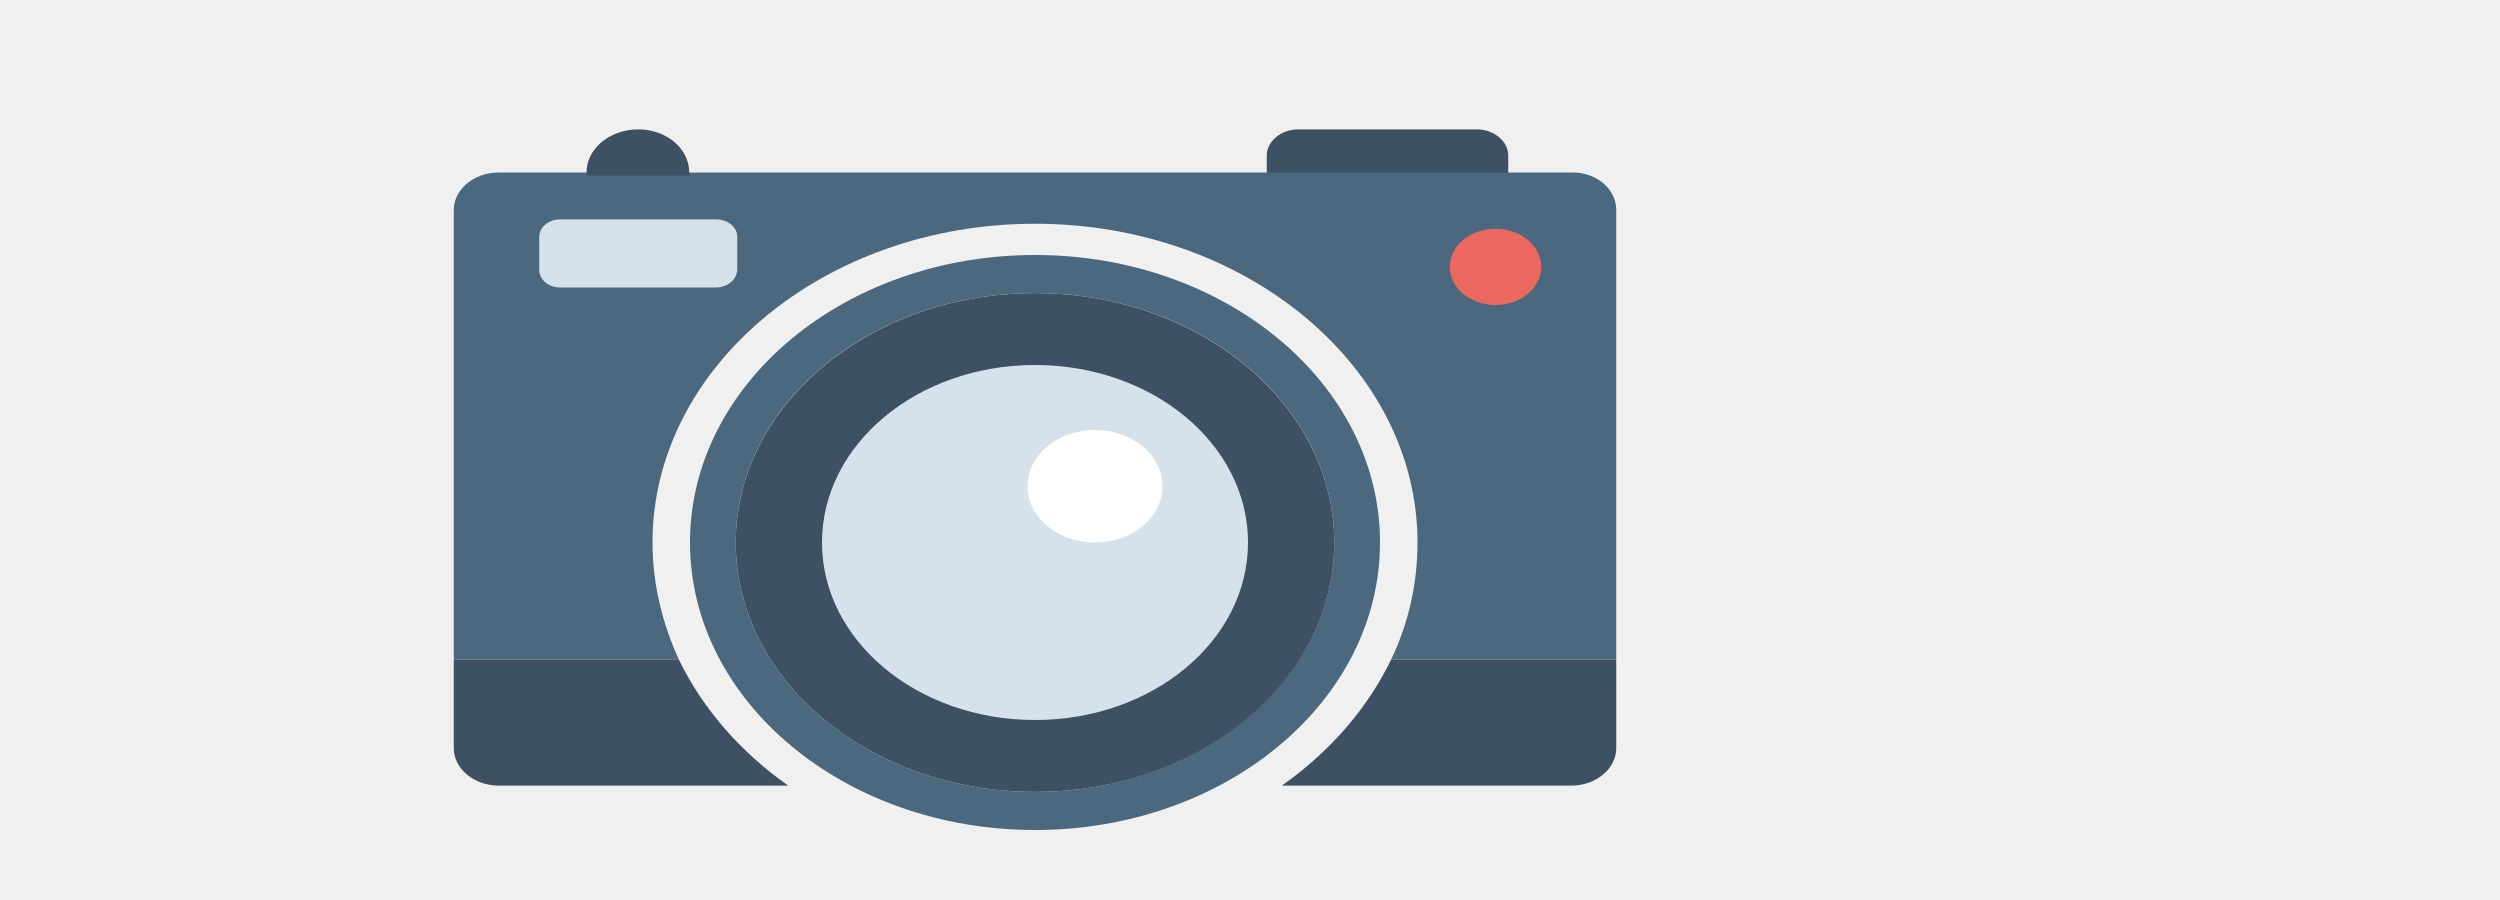
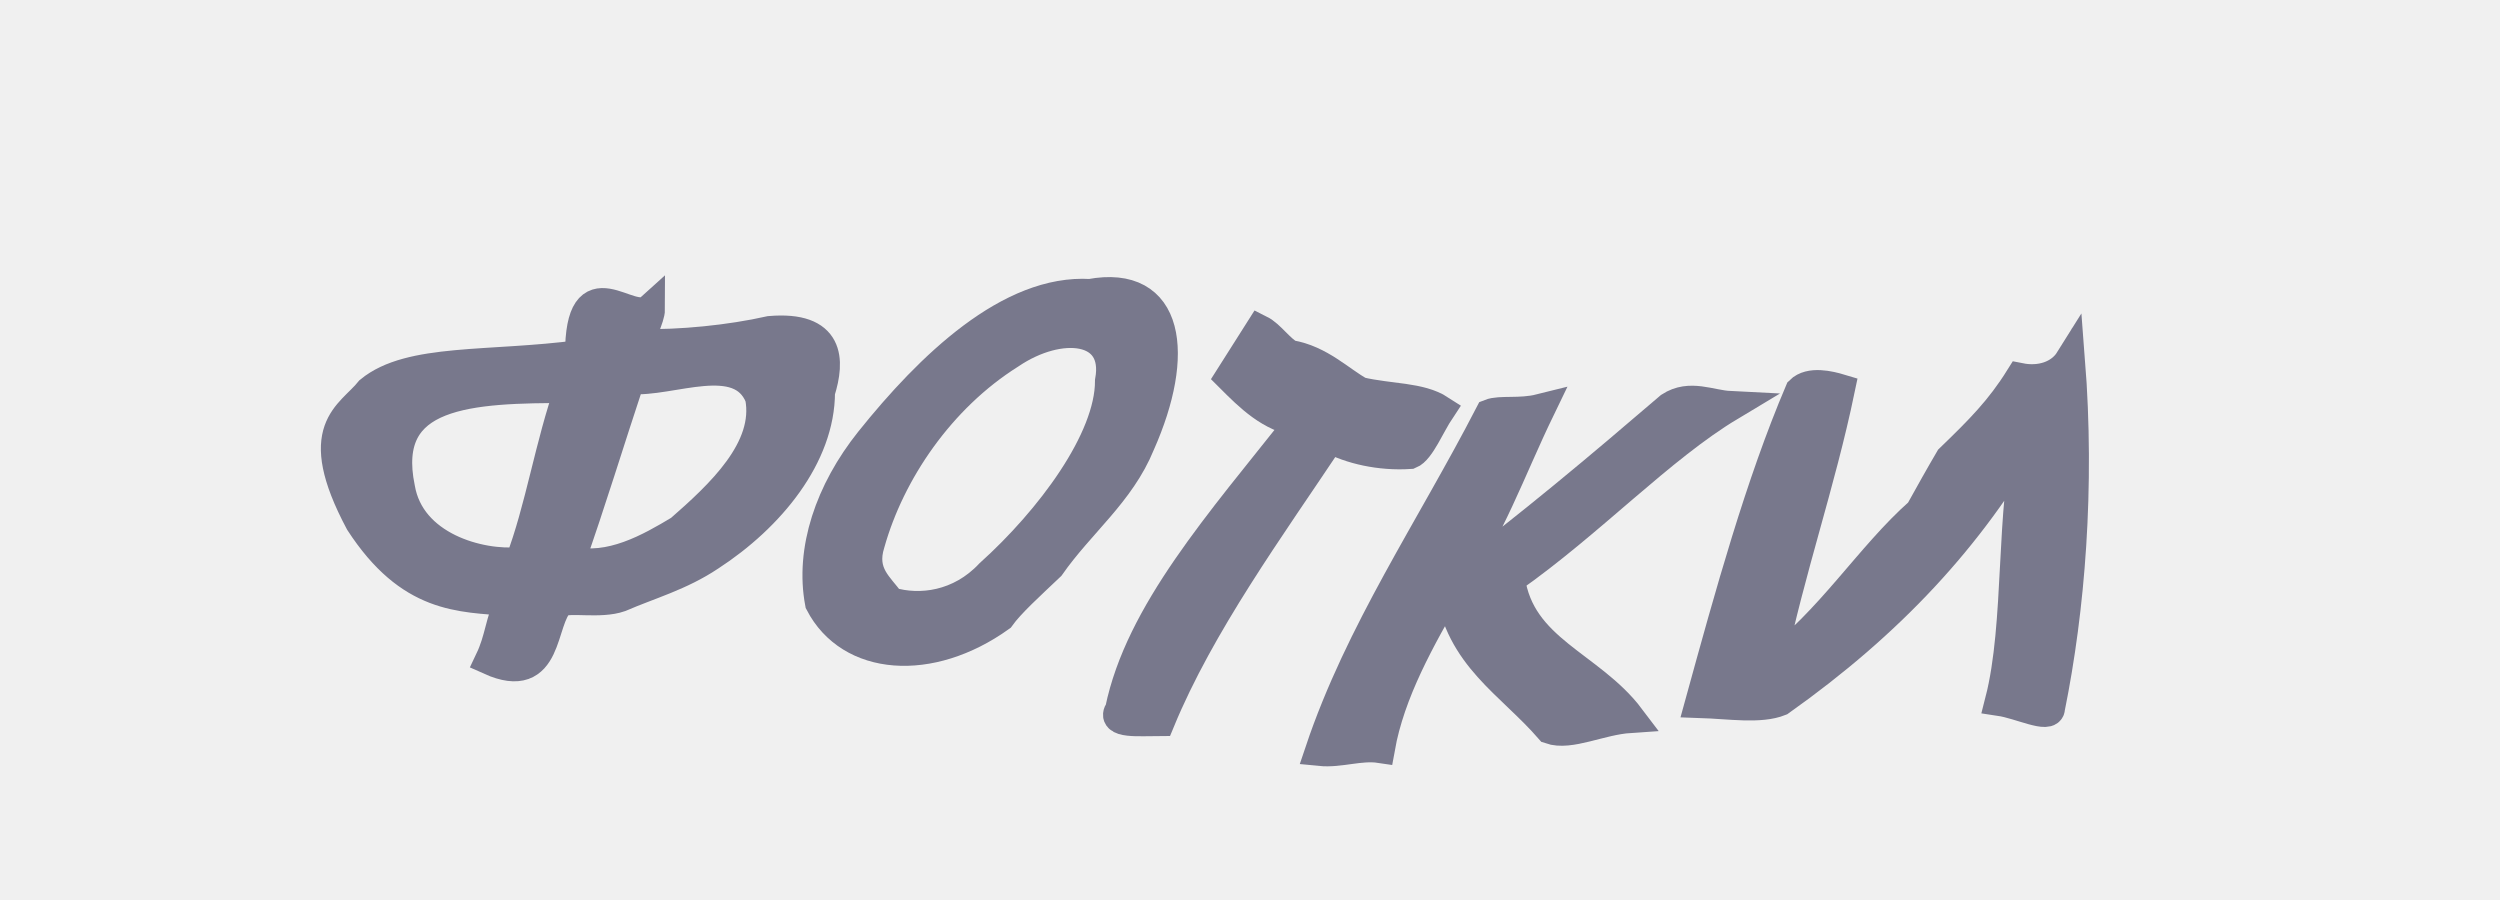
<svg xmlns="http://www.w3.org/2000/svg" width="100" height="36">
-   <g transform="scale(0.3 0.25) translate(10 -50)">
-     <circle fill="#d5e2eb" cx="128" cy="137" r="29" />
-     <path fill="#3e5063" d="M186.9,70.7h-23.8c-2.3,0-4.2,1.9-4.2,4.2v4.8c0,2.3,1.9,4.2,4.2,4.2h23.8c2.3,0,4.2-1.9,4.2-4.2v-4.8 C191.1,72.6,189.2,70.7,186.9,70.7z" />
-     <path fill="#4b687f" d="M205.5,83.6v71.9h-30c2.3-5.8,3.5-12.1,3.5-18.7c0-28.1-22.9-51-51-51s-51,22.9-51,51c0,6.6,1.3,12.9,3.5,18.7 h-30V83.6c0-3.3,2.7-6,6-6h143C202.8,77.5,205.5,80.2,205.5,83.6z" />
-     <path fill="#3e5063" d="M95.1,175.7H56.5c-3.3,0-6-2.7-6-6v-14.2h30C83.7,163.4,88.7,170.3,95.1,175.7z" />
-     <path fill="#3e5063" d="M205.5,155.5v14.2c0,3.3-2.7,6-6,6h-38.6c6.4-5.4,11.4-12.3,14.6-20.2H205.5z" />
-     <path fill="#3e5063" d="M81.9,77.6c0,0.2,0,0.3,0,0.5H68.2c0-0.2,0-0.3,0-0.5c0-3.8,3.1-6.9,6.9-6.9S81.9,73.8,81.9,77.6z" />
-     <path fill="#4b687f" d="M128,90.8c-25.4,0-46,20.6-46,46c0,25.4,20.6,46,46,46s46-20.6,46-46C174,111.4,153.4,90.8,128,90.8z M128,176.7c-22,0-39.9-17.8-39.9-39.9c0-22,17.8-39.9,39.9-39.9s39.9,17.9,39.9,39.9C167.9,158.8,150,176.7,128,176.7z" />
-     <path fill="#3e5063" d="M128,96.9c-22,0-39.9,17.9-39.9,39.9c0,22,17.8,39.9,39.9,39.9s39.9-17.8,39.9-39.9 C167.9,114.8,150,96.9,128,96.9z M128,165.2c-15.7,0-28.4-12.7-28.4-28.4c0-15.7,12.7-28.4,28.4-28.4s28.4,12.7,28.4,28.4 C156.4,152.5,143.7,165.2,128,165.2z" />
-     <path fill="#d5e2eb" d="M85.4,96H64.7c-1.5,0-2.8-1.2-2.8-2.8v-5.3c0-1.5,1.2-2.8,2.8-2.8h20.8c1.5,0,2.8,1.2,2.8,2.8v5.3 C88.2,94.8,87,96,85.4,96z" />
-     <circle fill="#ea685e" cx="189.4" cy="92.7" r="6.1" />
-     <circle fill="#fff" cx="136" cy="127.8" r="9" />
+   <g style="stroke-miterlimit:10;stroke-width:3px" transform="scale(0.4 0.4) translate(15 -40)" fill="#78788c" stroke="#78788c" stroke-width="2">
+     <path d="M62,73.1c-4,0.9-9,1.4-13,1.3c0-0.9,1-2.6,1-3.5c-2,1.8-7-4.8-7,4.6c-9,1.2-17,0.3-21,3.6c-2,2.5-6,3.7-1,13.1c5,7.7,10,7.5,15,7.9c-1,2.1-1,3.8-2,5.9c6,2.7,5-4,7-5.8c1-0.5,4,0.2,6-0.5c3-1.3,6-2.1,9-4.1c6-3.9,11-10,11-16.4C68,76,68,72.6,62,73.1C62,73.1,62,73.1,62,73.1z M37,96.2c-4,0.4-11-1.5-12-7.4c-2-9.7,7-10,17-10C40,84.4,39,91,37,96.2L37,96.2z M53,93c-3,1.8-7,4.1-11,3.1c2-5.6,4-12.2,6-18.2c4,0.4,11-3.1,13,1.8C62,84.9,57,89.5,53,93L53,93z" />
+     <path d="M94,69.4c-8-0.5-16,7.2-22,14.7c-4,5-6,10.9-5,16.2c3,5.8,11,6.4,18,1.4c1-1.4,3-3.2,5-5.1c3-4.3,7-7.3,9-12.2C103,75.4,102,67.9,94,69.4L94,69.4z M84,97.4c-3,3.2-7,3.7-10,2.8c-1-1.5-3-2.8-2-5.9c2-7.1,7-14.5,14-18.9c5-3.4,11-2.8,10,2.7C96,84,90,92,84,97.4L84,97.4z" />
+     <path d="M108,77.7c2,2,4,4,7,4.5c-8,10.1-16,19.1-18,28.8c-1,1.4,2,1.1,4,1.1c4-9.7,11-19.3,17-28.3c2,1.1,5,1.8,8,1.6c1-0.4,2-2.9,3-4.4c-2-1.3-5-1.1-8-1.8c-2-1.1-4-3.2-7-3.7c-1-0.5-2-2-3-2.5C110,74.6,109,76.1,108,77.7L108,77.7z" />
+     <path d="M158,80.6c-2-0.1-4-1.2-6,0.1c-7,6-14,11.9-22,17.9c4-5.6,6-11.5,9-17.7c-2,0.5-4,0.1-5,0.5c-6,11.6-13,21.8-17,33.7c2,0.2,4-0.6,6-0.3c1-5.6,4-10.9,7-16.1c1,7,6,9.6,10,14.2c2,0.7,5-0.9,8-1.1c-4-5.3-11-6.8-12-13.9C144,92.3,151,84.8,158,80.6L158,80.6z" />
+     <path d="M187,77.8c-2,3.2-4,5.2-7,8.1c-1,1.7-2,3.5-3,5.3c-5,4.4-9,11-15,15.4c2-9.7,5-18.1,7-27.7c-1-0.3-3-0.8-4,0.2c-4,9.4-7,20.3-10,31.2c3,0.1,6,0.6,8-0.2c11-7.8,19-16.4,25-26.9c-2,7.8-1,19.1-3,26.9c2,0.3,5,1.8,5,0.7c2-9.9,3-22,2-34.8C191,77.6,189,78.2,187,77.8L187,77.8z" />
  </g>
</svg>
